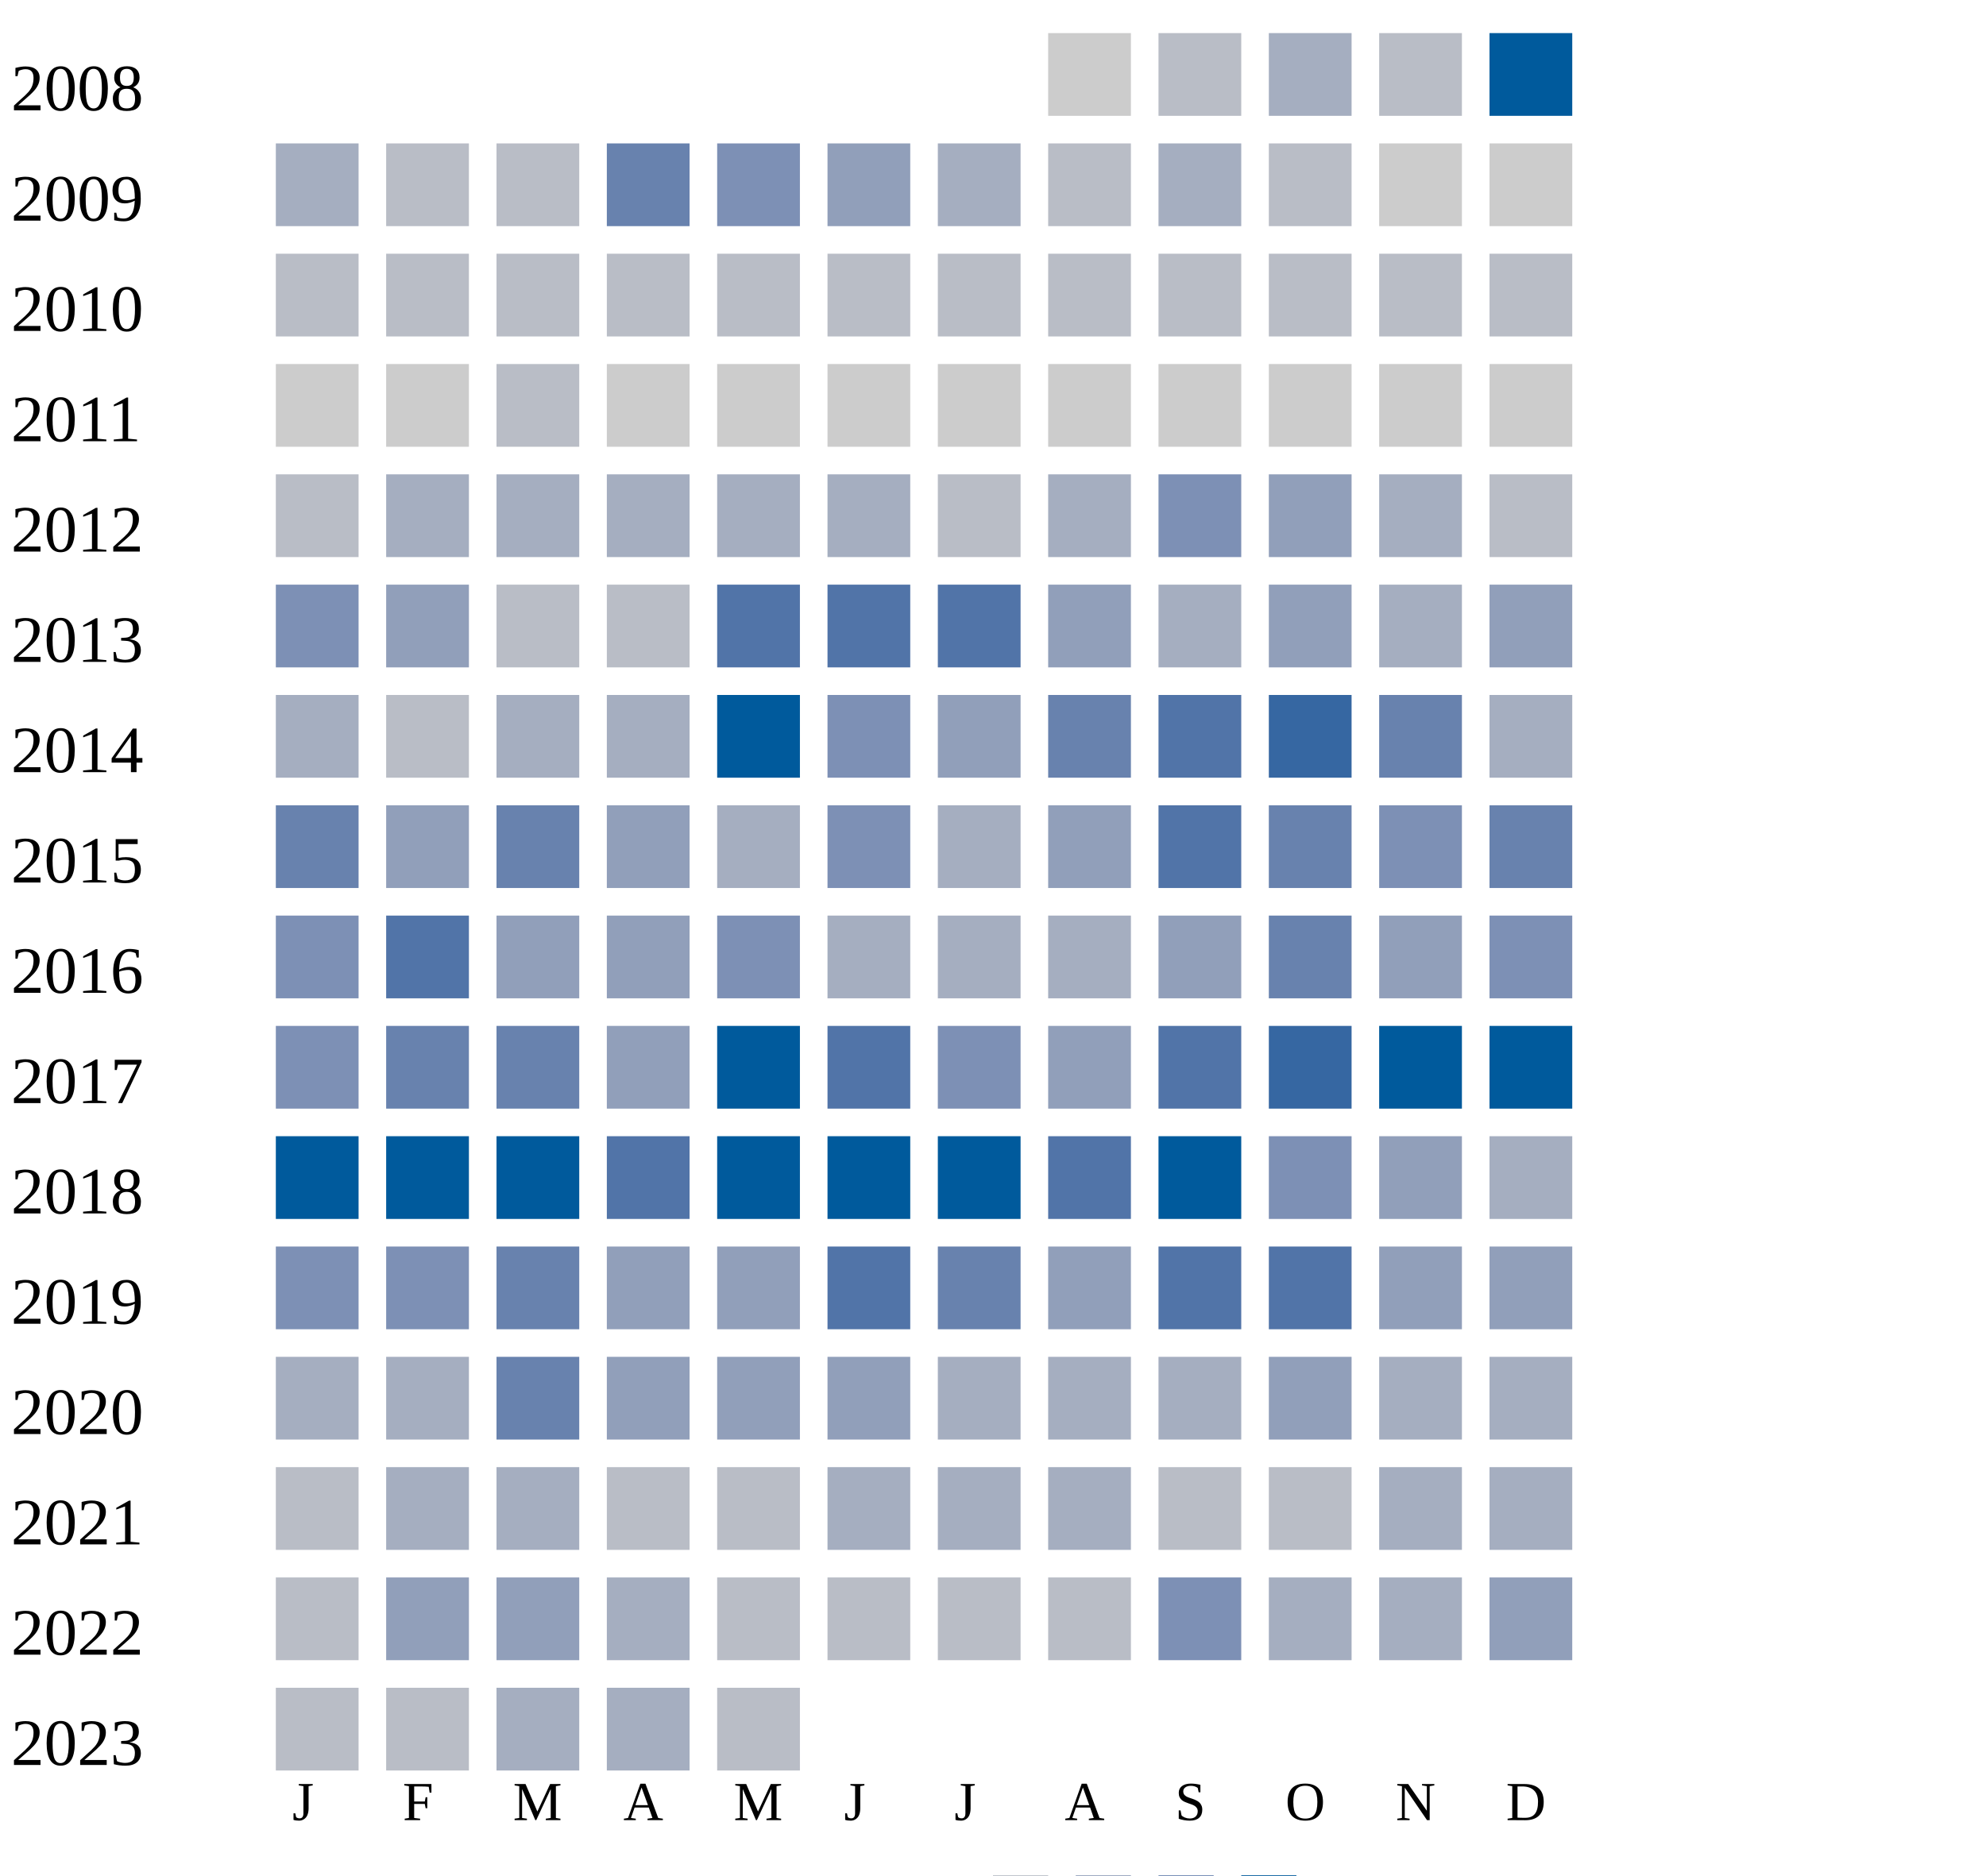
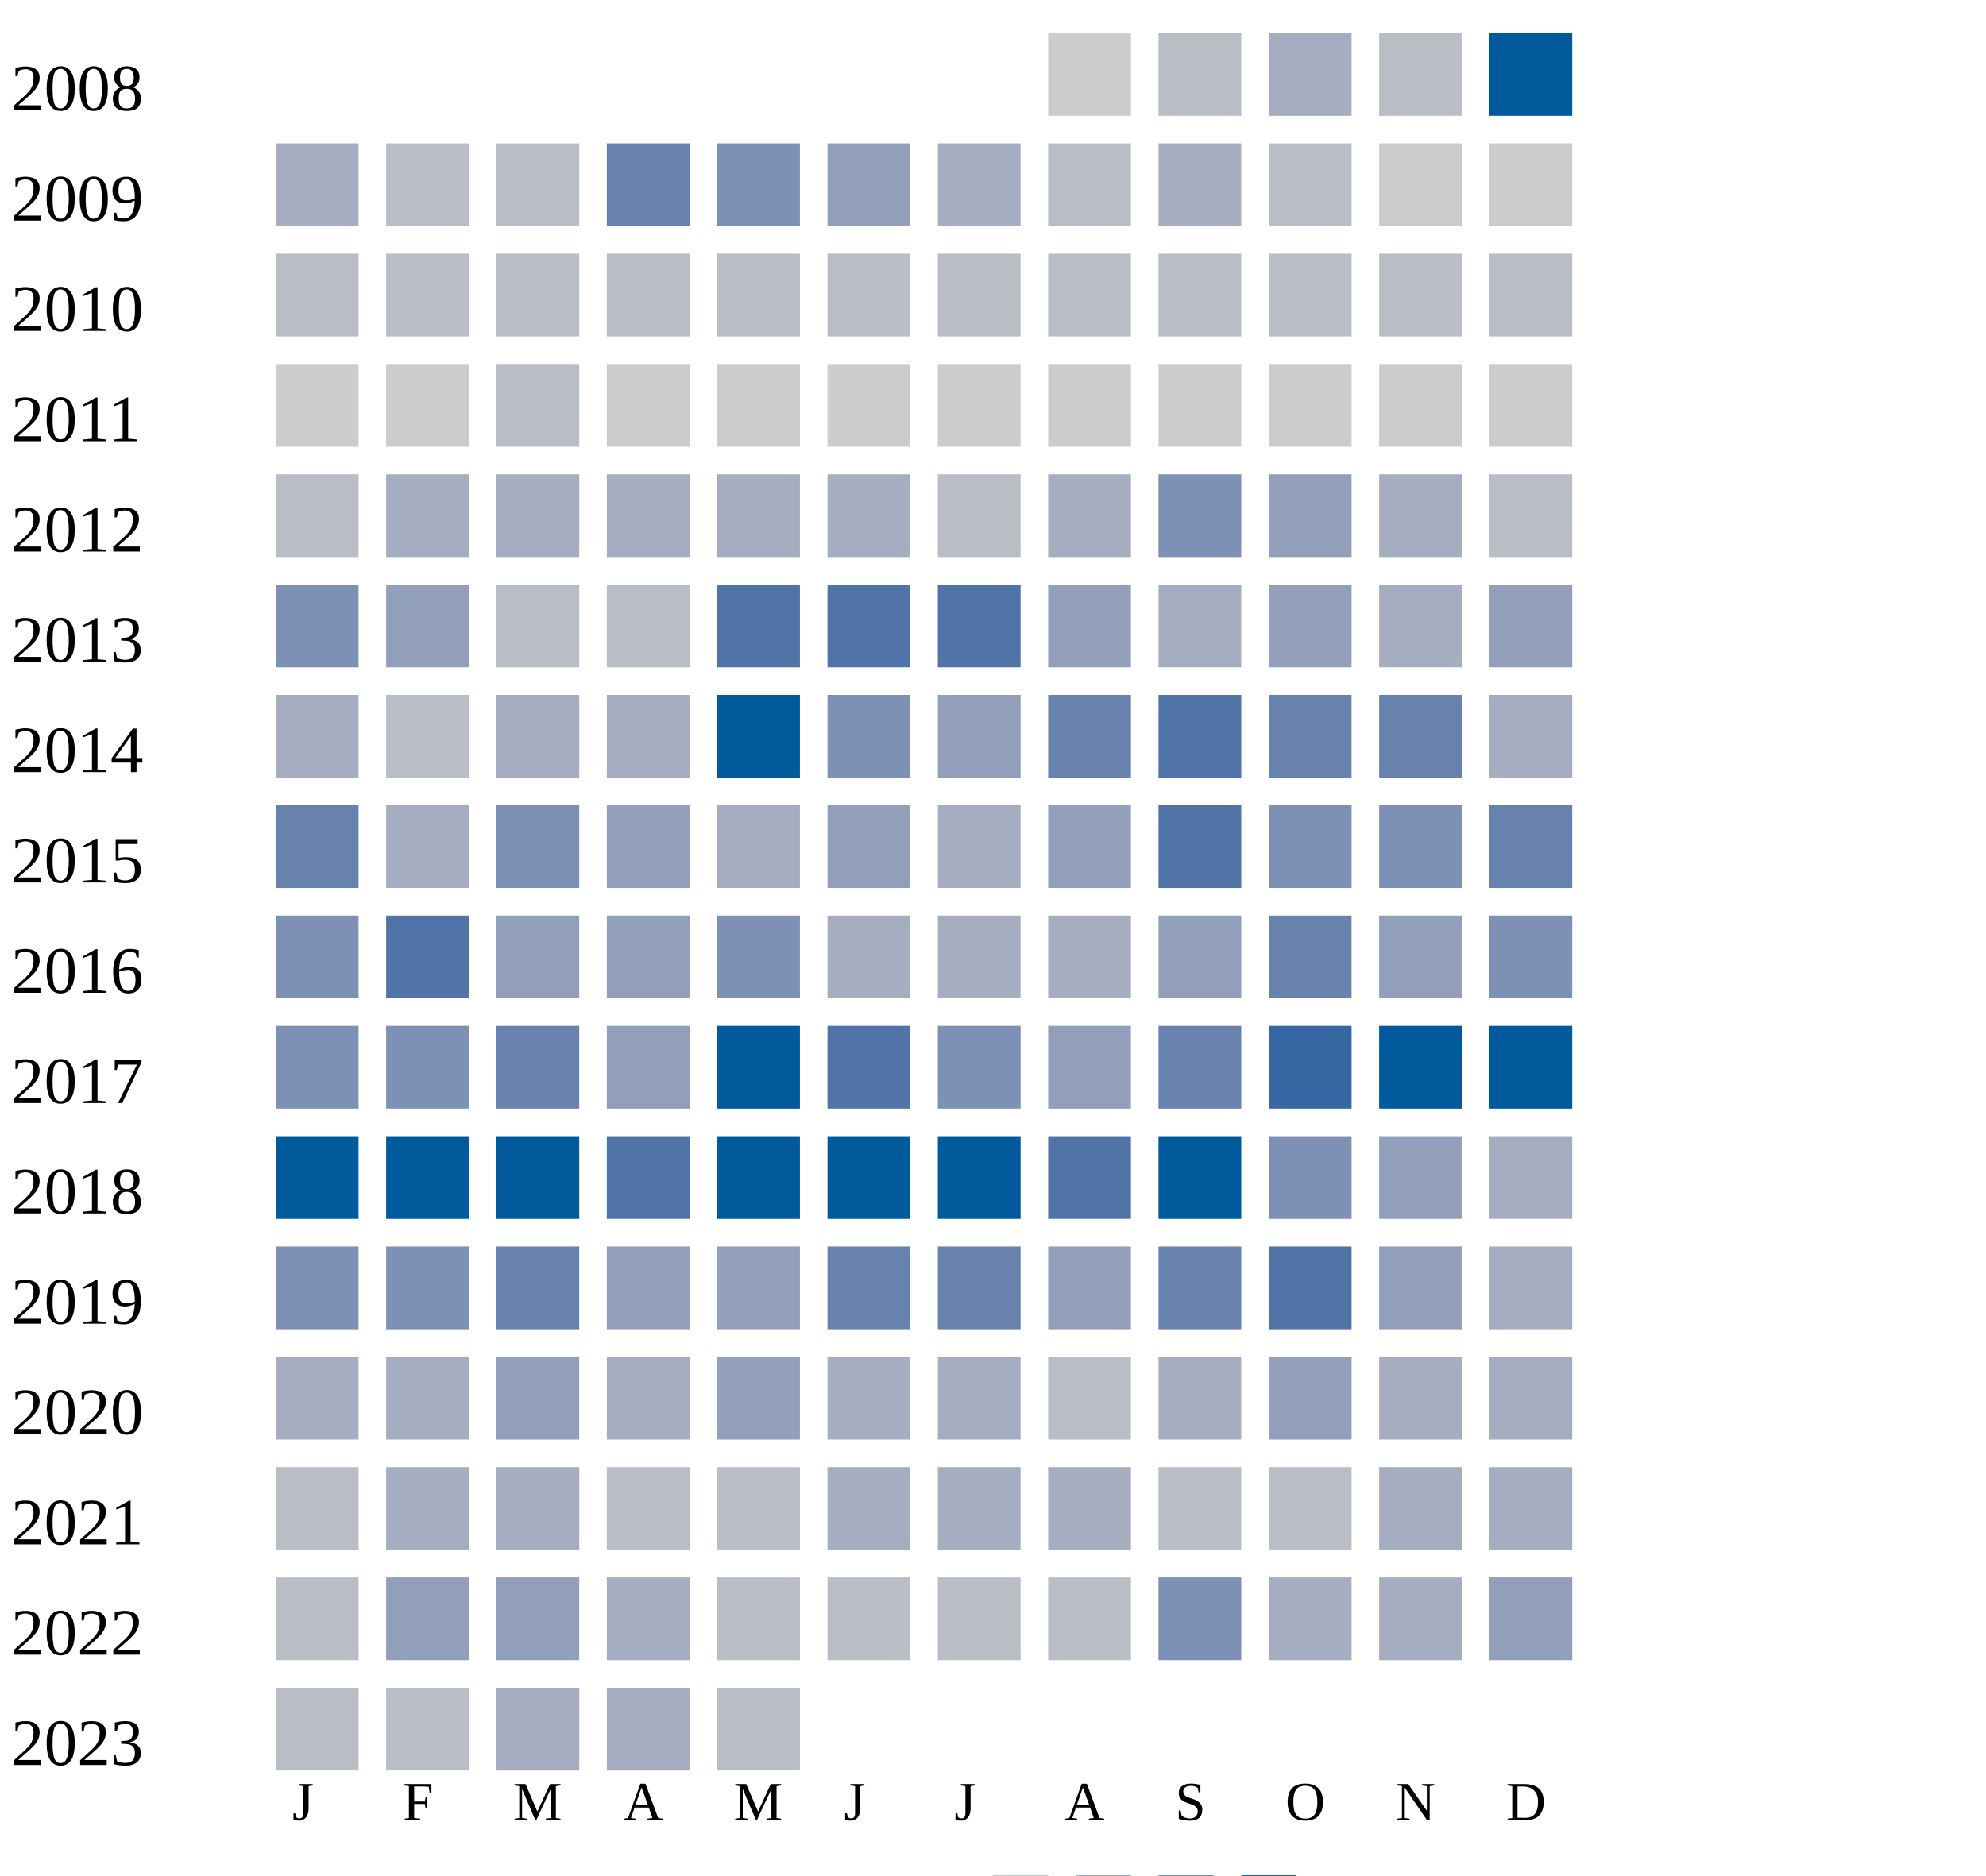
<svg xmlns="http://www.w3.org/2000/svg" width="360" height="340">
  <g transform="translate(0 0)">
    <text x="2" y="20">2008</text>
    <rect x="190" y="6" width="15" height="15" fill="#cccccc" />
    <rect x="210" y="6" width="15" height="15" fill="#b9bdc6" />
    <rect x="230" y="6" width="15" height="15" fill="#a5aec0" />
    <rect x="250" y="6" width="15" height="15" fill="#b9bdc6" />
    <rect x="270" y="6" width="15" height="15" fill="#005a9c" />
  </g>
  <g transform="translate(0 20)">
    <text x="2" y="20">2009</text>
    <rect x="50" y="6" width="15" height="15" fill="#a5aec0" />
    <rect x="70" y="6" width="15" height="15" fill="#b9bdc6" />
    <rect x="90" y="6" width="15" height="15" fill="#b9bdc6" />
    <rect x="110" y="6" width="15" height="15" fill="#6882ae" />
    <rect x="130" y="6" width="15" height="15" fill="#7d90b5" />
    <rect x="150" y="6" width="15" height="15" fill="#919fba" />
    <rect x="170" y="6" width="15" height="15" fill="#a5aec0" />
    <rect x="190" y="6" width="15" height="15" fill="#b9bdc6" />
    <rect x="210" y="6" width="15" height="15" fill="#a5aec0" />
    <rect x="230" y="6" width="15" height="15" fill="#b9bdc6" />
    <rect x="250" y="6" width="15" height="15" fill="#cccccc" />
    <rect x="270" y="6" width="15" height="15" fill="#cccccc" />
  </g>
  <g transform="translate(0 40)">
    <text x="2" y="20">2010</text>
    <rect x="50" y="6" width="15" height="15" fill="#b9bdc6" />
    <rect x="70" y="6" width="15" height="15" fill="#b9bdc6" />
    <rect x="90" y="6" width="15" height="15" fill="#b9bdc6" />
    <rect x="110" y="6" width="15" height="15" fill="#b9bdc6" />
    <rect x="130" y="6" width="15" height="15" fill="#b9bdc6" />
    <rect x="150" y="6" width="15" height="15" fill="#b9bdc6" />
    <rect x="170" y="6" width="15" height="15" fill="#b9bdc6" />
    <rect x="190" y="6" width="15" height="15" fill="#b9bdc6" />
    <rect x="210" y="6" width="15" height="15" fill="#b9bdc6" />
    <rect x="230" y="6" width="15" height="15" fill="#b9bdc6" />
    <rect x="250" y="6" width="15" height="15" fill="#b9bdc6" />
    <rect x="270" y="6" width="15" height="15" fill="#b9bdc6" />
  </g>
  <g transform="translate(0 60)">
    <text x="2" y="20">2011</text>
    <rect x="50" y="6" width="15" height="15" fill="#cccccc" />
    <rect x="70" y="6" width="15" height="15" fill="#cccccc" />
    <rect x="90" y="6" width="15" height="15" fill="#b9bdc6" />
    <rect x="110" y="6" width="15" height="15" fill="#cccccc" />
    <rect x="130" y="6" width="15" height="15" fill="#cccccc" />
    <rect x="150" y="6" width="15" height="15" fill="#cccccc" />
    <rect x="170" y="6" width="15" height="15" fill="#cccccc" />
    <rect x="190" y="6" width="15" height="15" fill="#cccccc" />
    <rect x="210" y="6" width="15" height="15" fill="#cccccc" />
    <rect x="230" y="6" width="15" height="15" fill="#cccccc" />
    <rect x="250" y="6" width="15" height="15" fill="#cccccc" />
    <rect x="270" y="6" width="15" height="15" fill="#cccccc" />
  </g>
  <g transform="translate(0 80)">
    <text x="2" y="20">2012</text>
    <rect x="50" y="6" width="15" height="15" fill="#b9bdc6" />
    <rect x="70" y="6" width="15" height="15" fill="#a5aec0" />
    <rect x="90" y="6" width="15" height="15" fill="#a5aec0" />
    <rect x="110" y="6" width="15" height="15" fill="#a5aec0" />
    <rect x="130" y="6" width="15" height="15" fill="#a5aec0" />
    <rect x="150" y="6" width="15" height="15" fill="#a5aec0" />
    <rect x="170" y="6" width="15" height="15" fill="#b9bdc6" />
    <rect x="190" y="6" width="15" height="15" fill="#a5aec0" />
    <rect x="210" y="6" width="15" height="15" fill="#7d90b5" />
    <rect x="230" y="6" width="15" height="15" fill="#919fba" />
    <rect x="250" y="6" width="15" height="15" fill="#a5aec0" />
    <rect x="270" y="6" width="15" height="15" fill="#b9bdc6" />
  </g>
  <g transform="translate(0 100)">
    <text x="2" y="20">2013</text>
    <rect x="50" y="6" width="15" height="15" fill="#7d90b5" />
    <rect x="70" y="6" width="15" height="15" fill="#919fba" />
    <rect x="90" y="6" width="15" height="15" fill="#b9bdc6" />
    <rect x="110" y="6" width="15" height="15" fill="#b9bdc6" />
    <rect x="130" y="6" width="15" height="15" fill="#5174a8" />
    <rect x="150" y="6" width="15" height="15" fill="#5174a8" />
    <rect x="170" y="6" width="15" height="15" fill="#5174a8" />
    <rect x="190" y="6" width="15" height="15" fill="#919fba" />
    <rect x="210" y="6" width="15" height="15" fill="#a5aec0" />
    <rect x="230" y="6" width="15" height="15" fill="#919fba" />
    <rect x="250" y="6" width="15" height="15" fill="#a5aec0" />
    <rect x="270" y="6" width="15" height="15" fill="#919fba" />
  </g>
  <g transform="translate(0 120)">
    <text x="2" y="20">2014</text>
    <rect x="50" y="6" width="15" height="15" fill="#a5aec0" />
    <rect x="70" y="6" width="15" height="15" fill="#b9bdc6" />
    <rect x="90" y="6" width="15" height="15" fill="#a5aec0" />
    <rect x="110" y="6" width="15" height="15" fill="#a5aec0" />
    <rect x="130" y="6" width="15" height="15" fill="#005a9c" />
    <rect x="150" y="6" width="15" height="15" fill="#7d90b5" />
    <rect x="170" y="6" width="15" height="15" fill="#919fba" />
    <rect x="190" y="6" width="15" height="15" fill="#6882ae" />
    <rect x="210" y="6" width="15" height="15" fill="#5174a8" />
-     <rect x="230" y="6" width="15" height="15" fill="#3667a2" />
+     <rect x="230" y="6" width="15" height="15" fill="#6882ae" />
    <rect x="250" y="6" width="15" height="15" fill="#6882ae" />
    <rect x="270" y="6" width="15" height="15" fill="#a5aec0" />
  </g>
  <g transform="translate(0 140)">
    <text x="2" y="20">2015</text>
    <rect x="50" y="6" width="15" height="15" fill="#6882ae" />
-     <rect x="70" y="6" width="15" height="15" fill="#919fba" />
-     <rect x="90" y="6" width="15" height="15" fill="#6882ae" />
+     <rect x="70" y="6" width="15" height="15" fill="#a5aec0" />
+     <rect x="90" y="6" width="15" height="15" fill="#7d90b5" />
    <rect x="110" y="6" width="15" height="15" fill="#919fba" />
    <rect x="130" y="6" width="15" height="15" fill="#a5aec0" />
-     <rect x="150" y="6" width="15" height="15" fill="#7d90b5" />
+     <rect x="150" y="6" width="15" height="15" fill="#919fba" />
    <rect x="170" y="6" width="15" height="15" fill="#a5aec0" />
    <rect x="190" y="6" width="15" height="15" fill="#919fba" />
    <rect x="210" y="6" width="15" height="15" fill="#5174a8" />
-     <rect x="230" y="6" width="15" height="15" fill="#6882ae" />
+     <rect x="230" y="6" width="15" height="15" fill="#7d90b5" />
    <rect x="250" y="6" width="15" height="15" fill="#7d90b5" />
    <rect x="270" y="6" width="15" height="15" fill="#6882ae" />
  </g>
  <g transform="translate(0 160)">
    <text x="2" y="20">2016</text>
    <rect x="50" y="6" width="15" height="15" fill="#7d90b5" />
    <rect x="70" y="6" width="15" height="15" fill="#5174a8" />
    <rect x="90" y="6" width="15" height="15" fill="#919fba" />
    <rect x="110" y="6" width="15" height="15" fill="#919fba" />
    <rect x="130" y="6" width="15" height="15" fill="#7d90b5" />
    <rect x="150" y="6" width="15" height="15" fill="#a5aec0" />
    <rect x="170" y="6" width="15" height="15" fill="#a5aec0" />
    <rect x="190" y="6" width="15" height="15" fill="#a5aec0" />
    <rect x="210" y="6" width="15" height="15" fill="#919fba" />
    <rect x="230" y="6" width="15" height="15" fill="#6882ae" />
    <rect x="250" y="6" width="15" height="15" fill="#919fba" />
    <rect x="270" y="6" width="15" height="15" fill="#7d90b5" />
  </g>
  <g transform="translate(0 180)">
    <text x="2" y="20">2017</text>
    <rect x="50" y="6" width="15" height="15" fill="#7d90b5" />
-     <rect x="70" y="6" width="15" height="15" fill="#6882ae" />
+     <rect x="70" y="6" width="15" height="15" fill="#7d90b5" />
    <rect x="90" y="6" width="15" height="15" fill="#6882ae" />
    <rect x="110" y="6" width="15" height="15" fill="#919fba" />
    <rect x="130" y="6" width="15" height="15" fill="#005a9c" />
    <rect x="150" y="6" width="15" height="15" fill="#5174a8" />
    <rect x="170" y="6" width="15" height="15" fill="#7d90b5" />
    <rect x="190" y="6" width="15" height="15" fill="#919fba" />
-     <rect x="210" y="6" width="15" height="15" fill="#5174a8" />
+     <rect x="210" y="6" width="15" height="15" fill="#6882ae" />
    <rect x="230" y="6" width="15" height="15" fill="#3667a2" />
    <rect x="250" y="6" width="15" height="15" fill="#005a9c" />
    <rect x="270" y="6" width="15" height="15" fill="#005a9c" />
  </g>
  <g transform="translate(0 200)">
    <text x="2" y="20">2018</text>
    <rect x="50" y="6" width="15" height="15" fill="#005a9c" />
    <rect x="70" y="6" width="15" height="15" fill="#005a9c" />
    <rect x="90" y="6" width="15" height="15" fill="#005a9c" />
    <rect x="110" y="6" width="15" height="15" fill="#5174a8" />
    <rect x="130" y="6" width="15" height="15" fill="#005a9c" />
    <rect x="150" y="6" width="15" height="15" fill="#005a9c" />
    <rect x="170" y="6" width="15" height="15" fill="#005a9c" />
    <rect x="190" y="6" width="15" height="15" fill="#5174a8" />
    <rect x="210" y="6" width="15" height="15" fill="#005a9c" />
    <rect x="230" y="6" width="15" height="15" fill="#7d90b5" />
    <rect x="250" y="6" width="15" height="15" fill="#919fba" />
    <rect x="270" y="6" width="15" height="15" fill="#a5aec0" />
  </g>
  <g transform="translate(0 220)">
    <text x="2" y="20">2019</text>
    <rect x="50" y="6" width="15" height="15" fill="#7d90b5" />
    <rect x="70" y="6" width="15" height="15" fill="#7d90b5" />
    <rect x="90" y="6" width="15" height="15" fill="#6882ae" />
    <rect x="110" y="6" width="15" height="15" fill="#919fba" />
    <rect x="130" y="6" width="15" height="15" fill="#919fba" />
-     <rect x="150" y="6" width="15" height="15" fill="#5174a8" />
+     <rect x="150" y="6" width="15" height="15" fill="#6882ae" />
    <rect x="170" y="6" width="15" height="15" fill="#6882ae" />
    <rect x="190" y="6" width="15" height="15" fill="#919fba" />
-     <rect x="210" y="6" width="15" height="15" fill="#5174a8" />
+     <rect x="210" y="6" width="15" height="15" fill="#6882ae" />
    <rect x="230" y="6" width="15" height="15" fill="#5174a8" />
    <rect x="250" y="6" width="15" height="15" fill="#919fba" />
-     <rect x="270" y="6" width="15" height="15" fill="#919fba" />
+     <rect x="270" y="6" width="15" height="15" fill="#a5aec0" />
  </g>
  <g transform="translate(0 240)">
    <text x="2" y="20">2020</text>
    <rect x="50" y="6" width="15" height="15" fill="#a5aec0" />
    <rect x="70" y="6" width="15" height="15" fill="#a5aec0" />
-     <rect x="90" y="6" width="15" height="15" fill="#6882ae" />
-     <rect x="110" y="6" width="15" height="15" fill="#919fba" />
+     <rect x="90" y="6" width="15" height="15" fill="#919fba" />
+     <rect x="110" y="6" width="15" height="15" fill="#a5aec0" />
    <rect x="130" y="6" width="15" height="15" fill="#919fba" />
-     <rect x="150" y="6" width="15" height="15" fill="#919fba" />
-     <rect x="170" y="6" width="15" height="15" fill="#a5aec0" />
-     <rect x="190" y="6" width="15" height="15" fill="#a5aec0" />
+     <rect x="150" y="6" width="15" height="15" fill="#a5aec0" />
+     <rect x="170" y="6" width="15" height="15" fill="#a5aec0" />
+     <rect x="190" y="6" width="15" height="15" fill="#b9bdc6" />
    <rect x="210" y="6" width="15" height="15" fill="#a5aec0" />
    <rect x="230" y="6" width="15" height="15" fill="#919fba" />
    <rect x="250" y="6" width="15" height="15" fill="#a5aec0" />
    <rect x="270" y="6" width="15" height="15" fill="#a5aec0" />
  </g>
  <g transform="translate(0 260)">
    <text x="2" y="20">2021</text>
    <rect x="50" y="6" width="15" height="15" fill="#b9bdc6" />
    <rect x="70" y="6" width="15" height="15" fill="#a5aec0" />
    <rect x="90" y="6" width="15" height="15" fill="#a5aec0" />
    <rect x="110" y="6" width="15" height="15" fill="#b9bdc6" />
    <rect x="130" y="6" width="15" height="15" fill="#b9bdc6" />
    <rect x="150" y="6" width="15" height="15" fill="#a5aec0" />
    <rect x="170" y="6" width="15" height="15" fill="#a5aec0" />
    <rect x="190" y="6" width="15" height="15" fill="#a5aec0" />
    <rect x="210" y="6" width="15" height="15" fill="#b9bdc6" />
    <rect x="230" y="6" width="15" height="15" fill="#b9bdc6" />
    <rect x="250" y="6" width="15" height="15" fill="#a5aec0" />
    <rect x="270" y="6" width="15" height="15" fill="#a5aec0" />
  </g>
  <g transform="translate(0 280)">
    <text x="2" y="20">2022</text>
    <rect x="50" y="6" width="15" height="15" fill="#b9bdc6" />
    <rect x="70" y="6" width="15" height="15" fill="#919fba" />
    <rect x="90" y="6" width="15" height="15" fill="#919fba" />
    <rect x="110" y="6" width="15" height="15" fill="#a5aec0" />
    <rect x="130" y="6" width="15" height="15" fill="#b9bdc6" />
    <rect x="150" y="6" width="15" height="15" fill="#b9bdc6" />
    <rect x="170" y="6" width="15" height="15" fill="#b9bdc6" />
    <rect x="190" y="6" width="15" height="15" fill="#b9bdc6" />
    <rect x="210" y="6" width="15" height="15" fill="#7d90b5" />
    <rect x="230" y="6" width="15" height="15" fill="#a5aec0" />
    <rect x="250" y="6" width="15" height="15" fill="#a5aec0" />
    <rect x="270" y="6" width="15" height="15" fill="#919fba" />
  </g>
  <g transform="translate(0 300)">
    <text x="2" y="20">2023</text>
    <rect x="50" y="6" width="15" height="15" fill="#b9bdc6" />
    <rect x="70" y="6" width="15" height="15" fill="#b9bdc6" />
    <rect x="90" y="6" width="15" height="15" fill="#a5aec0" />
    <rect x="110" y="6" width="15" height="15" fill="#a5aec0" />
    <rect x="130" y="6" width="15" height="15" fill="#b9bdc6" />
  </g>
  <text style="font-size: 10px; text-align: center" x="53" y="330">J</text>
  <text style="font-size: 10px; text-align: center" x="73" y="330">F</text>
  <text style="font-size: 10px; text-align: center" x="93" y="330">M</text>
  <text style="font-size: 10px; text-align: center" x="113" y="330">A</text>
  <text style="font-size: 10px; text-align: center" x="133" y="330">M</text>
  <text style="font-size: 10px; text-align: center" x="153" y="330">J</text>
  <text style="font-size: 10px; text-align: center" x="173" y="330">J</text>
  <text style="font-size: 10px; text-align: center" x="193" y="330">A</text>
  <text style="font-size: 10px; text-align: center" x="213" y="330">S</text>
  <text style="font-size: 10px; text-align: center" x="233" y="330">O</text>
  <text style="font-size: 10px; text-align: center" x="253" y="330">N</text>
  <text style="font-size: 10px; text-align: center" x="273" y="330">D</text>
  <text style="font-size: 10px;" x="155" y="349">Less</text>
  <rect fill="#b9bdc6" width="10" height="10" x="180" y="340" />
  <rect fill="#919fba" width="10" height="10" x="195" y="340" />
  <rect fill="#6882ae" width="10" height="10" x="210" y="340" />
  <rect fill="#005a9c" width="10" height="10" x="225" y="340" />
  <text x="240" y="349" style="font-size: 10px;">More</text>
</svg>
